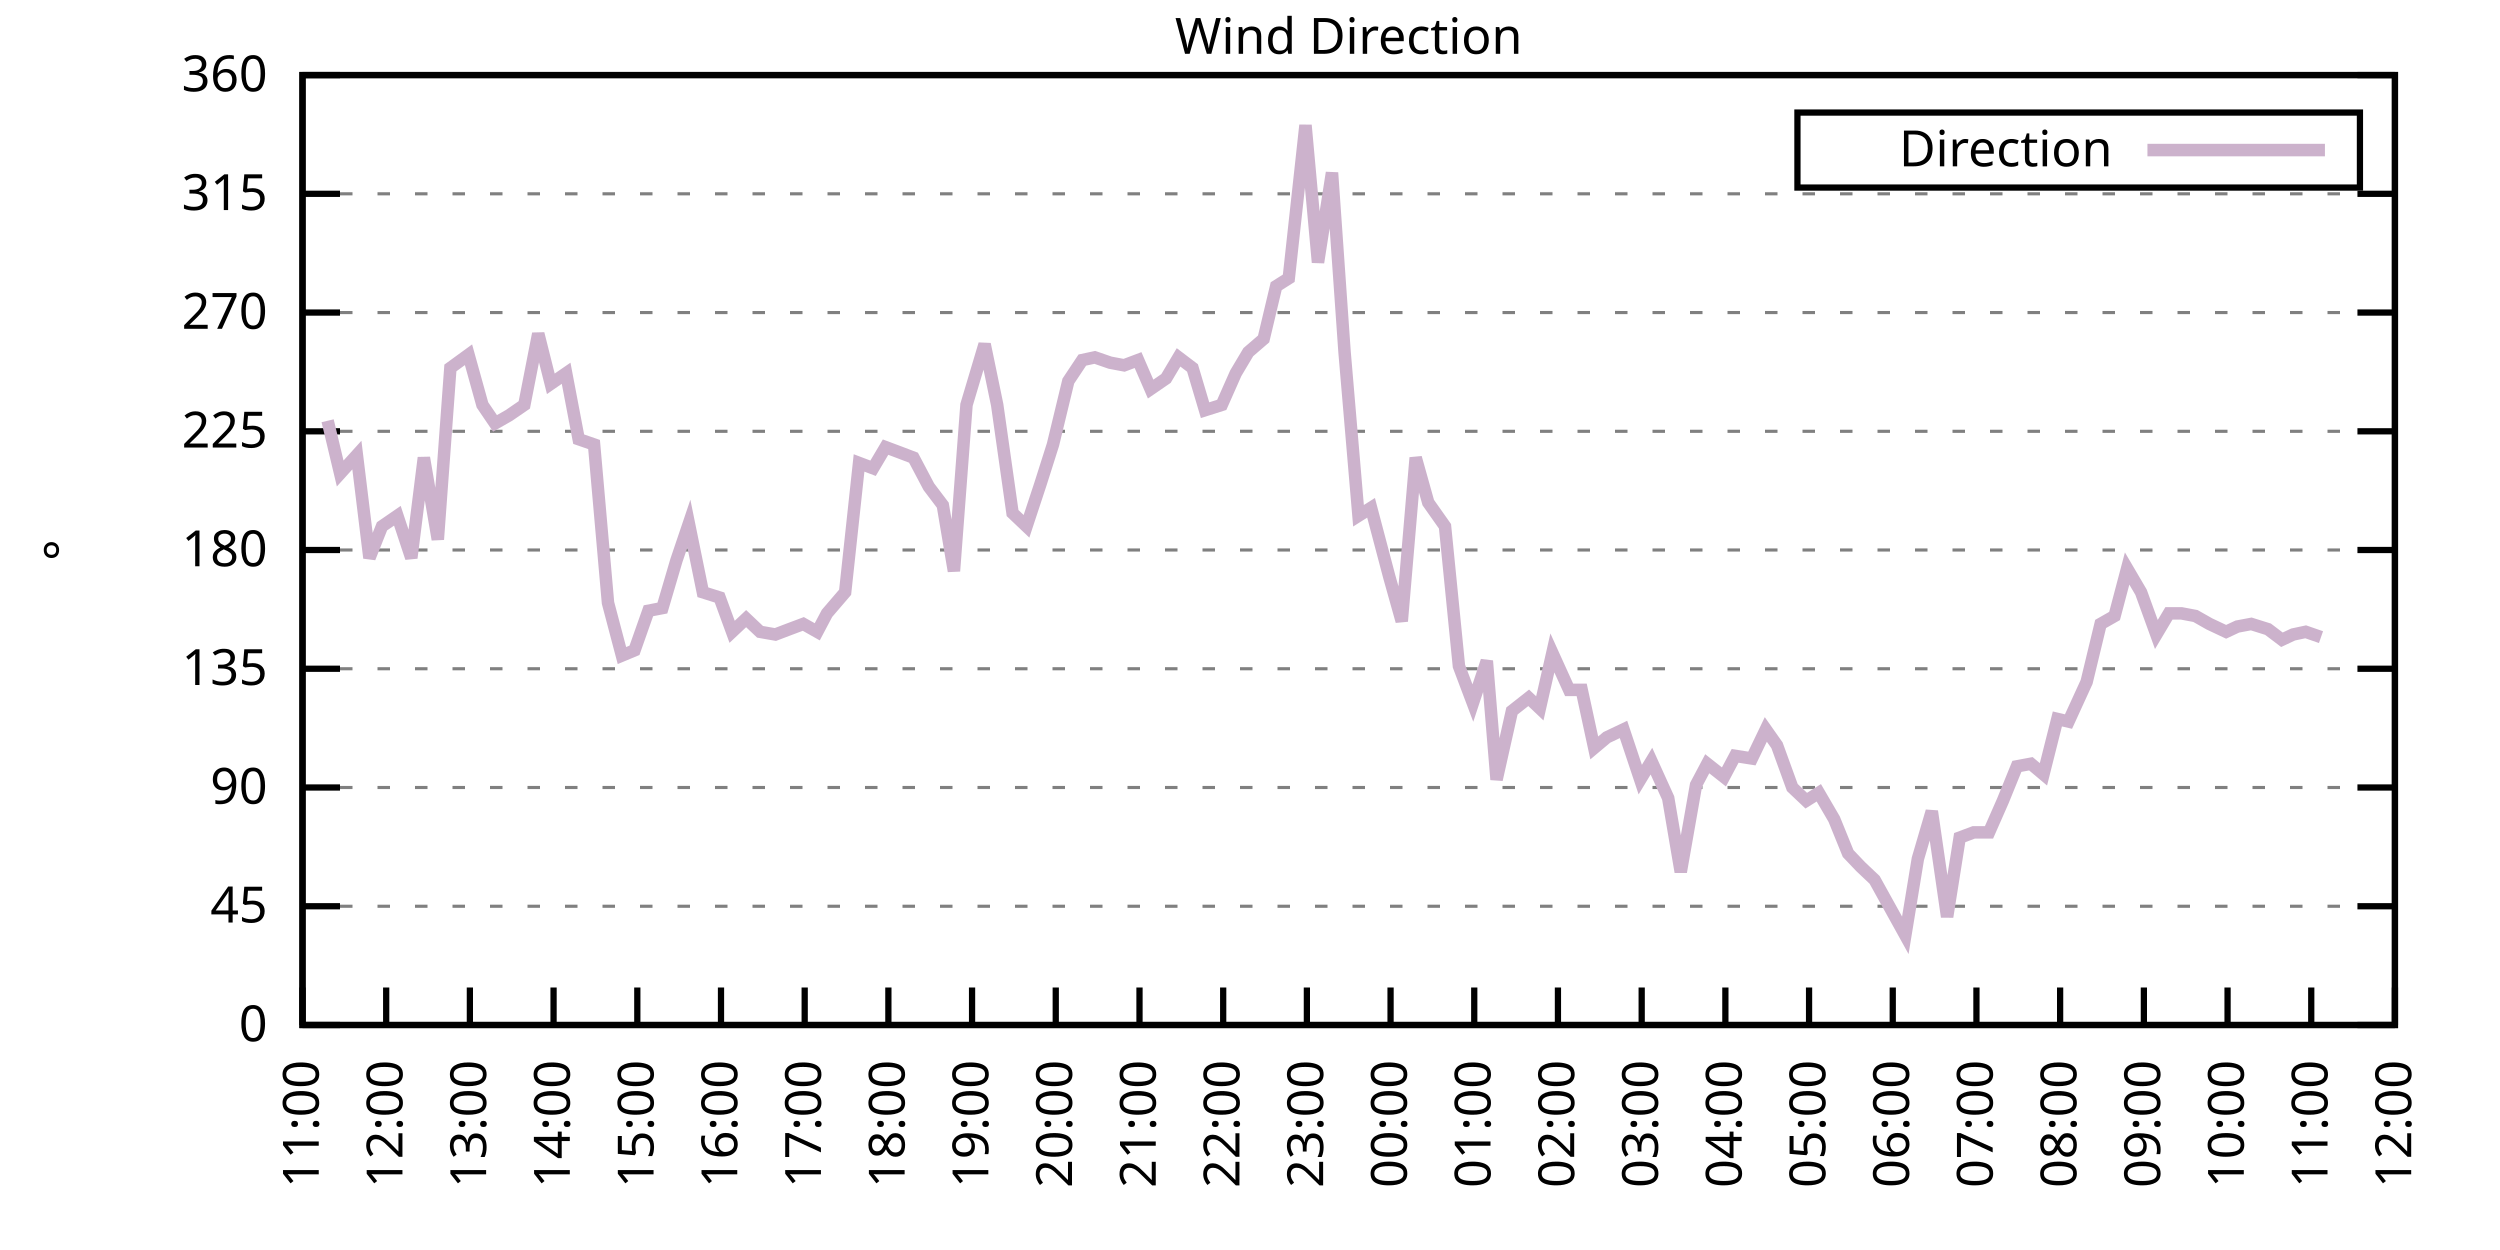
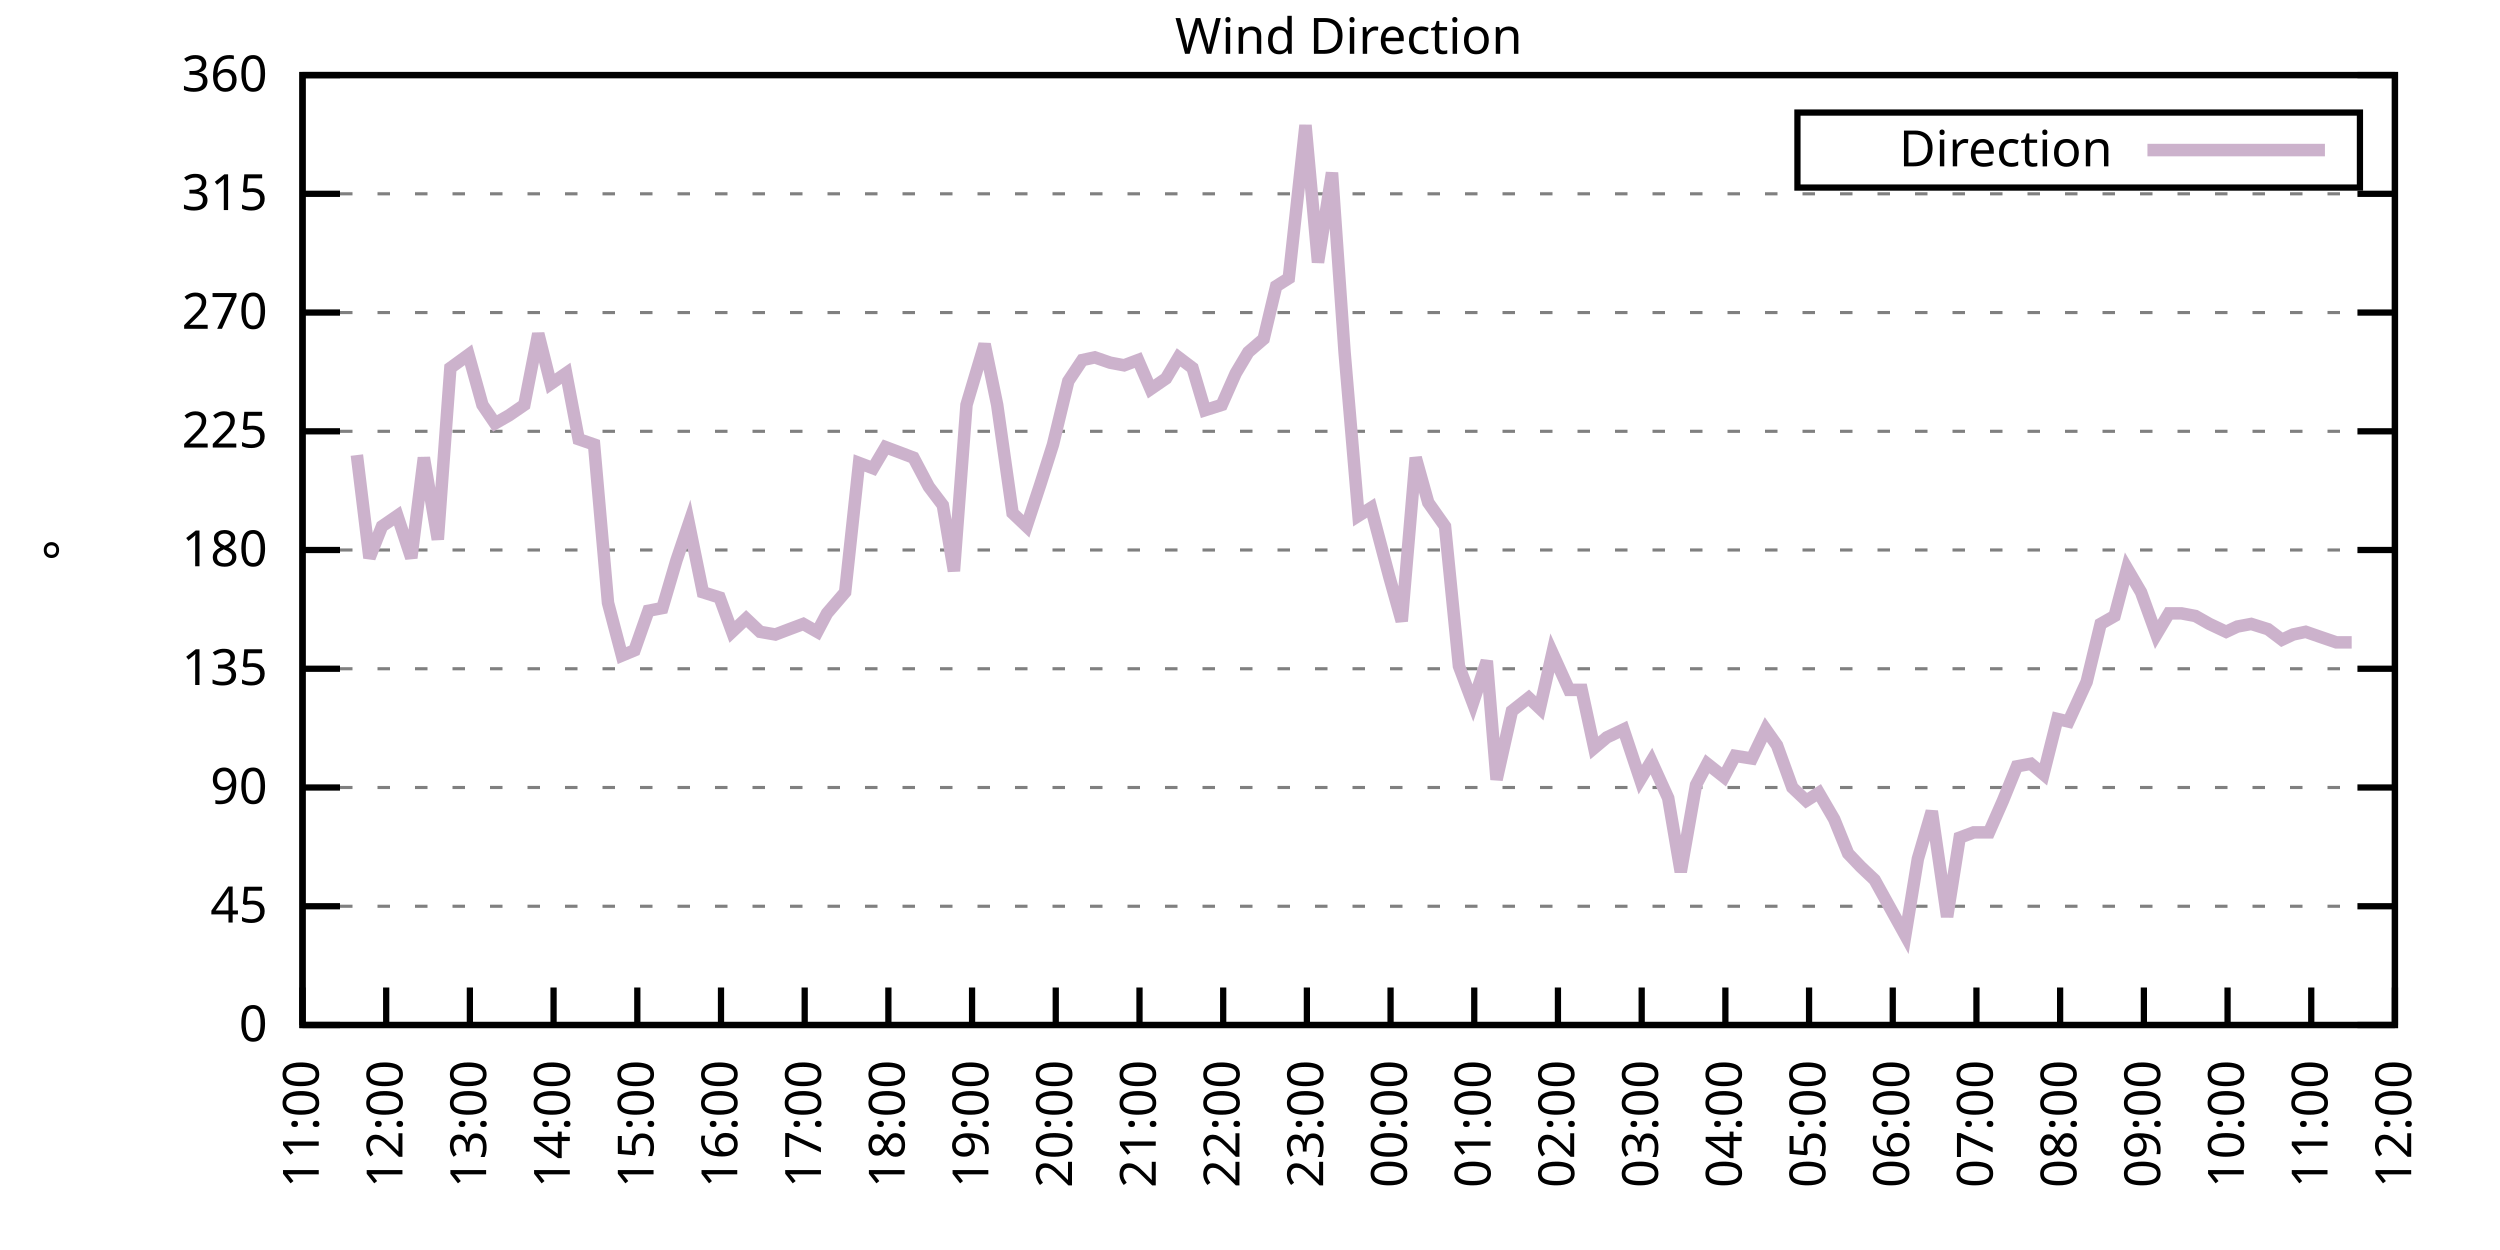
<svg xmlns="http://www.w3.org/2000/svg" xmlns:xlink="http://www.w3.org/1999/xlink" width="400" height="200" viewBox="0 0 400 200">
  <g id="gnuplot_canvas">
    <rect x="0" y="0" width="400" height="200" fill="none" />
    <defs>
      <circle id="gpDot" r="0.5" stroke-width="0.5" stroke="currentColor" />
      <path id="gpPt0" stroke-width="0.333" stroke="currentColor" d="M-1,0 h2 M0,-1 v2" />
      <path id="gpPt1" stroke-width="0.333" stroke="currentColor" d="M-1,-1 L1,1 M1,-1 L-1,1" />
      <path id="gpPt2" stroke-width="0.333" stroke="currentColor" d="M-1,0 L1,0 M0,-1 L0,1 M-1,-1 L1,1 M-1,1 L1,-1" />
      <rect id="gpPt3" stroke-width="0.333" stroke="currentColor" x="-1" y="-1" width="2" height="2" />
      <rect id="gpPt4" stroke-width="0.333" stroke="currentColor" fill="currentColor" x="-1" y="-1" width="2" height="2" />
      <circle id="gpPt5" stroke-width="0.333" stroke="currentColor" cx="0" cy="0" r="1" />
      <use xlink:href="#gpPt5" id="gpPt6" fill="currentColor" stroke="none" />
      <path id="gpPt7" stroke-width="0.333" stroke="currentColor" d="M0,-1.33 L-1.33,0.67 L1.33,0.67 z" />
      <use xlink:href="#gpPt7" id="gpPt8" fill="currentColor" stroke="none" />
      <use xlink:href="#gpPt7" id="gpPt9" stroke="currentColor" transform="rotate(180)" />
      <use xlink:href="#gpPt9" id="gpPt10" fill="currentColor" stroke="none" />
      <use xlink:href="#gpPt3" id="gpPt11" stroke="currentColor" transform="rotate(45)" />
      <use xlink:href="#gpPt11" id="gpPt12" fill="currentColor" stroke="none" />
      <path id="gpPt13" stroke-width="0.333" stroke="currentColor" d="M0,1.330 L1.265,0.411 L0.782,-1.067 L-0.782,-1.076 L-1.265,0.411 z" />
      <use xlink:href="#gpPt13" id="gpPt14" fill="currentColor" stroke="none" />
      <filter id="textbox" filterUnits="objectBoundingBox" x="0" y="0" height="1" width="1">
        <feFlood flood-color="white" flood-opacity="1" result="bgnd" />
        <feComposite in="SourceGraphic" in2="bgnd" operator="atop" />
      </filter>
      <filter id="greybox" filterUnits="objectBoundingBox" x="0" y="0" height="1" width="1">
        <feFlood flood-color="lightgrey" flood-opacity="1" result="grey" />
        <feComposite in="SourceGraphic" in2="grey" operator="atop" />
      </filter>
    </defs>
    <g fill="none" color="white" stroke="currentColor" stroke-width="1.00" stroke-linecap="butt" stroke-linejoin="miter">
</g>
    <g fill="none" color="black" stroke="currentColor" stroke-width="1.00" stroke-linecap="butt" stroke-linejoin="miter">
      <g stroke="none" shape-rendering="crispEdges">
        <polygon fill="rgb(255, 255, 255)" points="48.40,164.00 383.18,164.00 383.18,12.02 48.40,12.02 " />
      </g>
    </g>
    <g fill="none" color="black" stroke="currentColor" stroke-width="1.00" stroke-linecap="butt" stroke-linejoin="miter">
</g>
    <g fill="none" color="black" stroke="black" stroke-width="0.50" stroke-linecap="butt" stroke-linejoin="miter">
</g>
    <g fill="none" color="gray" stroke="currentColor" stroke-width="0.50" stroke-linecap="butt" stroke-linejoin="miter">
      <path stroke="gray" stroke-dasharray="2,4" class="gridline" d="M48.40,164.00 L383.19,164.00  " />
    </g>
    <g fill="none" color="gray" stroke="gray" stroke-width="1.00" stroke-linecap="butt" stroke-linejoin="miter">
</g>
    <g fill="none" color="black" stroke="currentColor" stroke-width="1.00" stroke-linecap="butt" stroke-linejoin="miter">
      <path stroke="black" d="M48.40,164.00 L54.40,164.00 M383.19,164.00 L377.19,164.00  " />
      <g transform="translate(42.80,166.60)" stroke="none" fill="black" font-family="Sans" font-size="8.00" text-anchor="end">
        <text>
          <tspan font-family="Sans"> 0</tspan>
        </text>
      </g>
    </g>
    <g fill="none" color="black" stroke="currentColor" stroke-width="1.00" stroke-linecap="butt" stroke-linejoin="miter">
</g>
    <g fill="none" color="black" stroke="black" stroke-width="0.50" stroke-linecap="butt" stroke-linejoin="miter">
</g>
    <g fill="none" color="gray" stroke="currentColor" stroke-width="0.50" stroke-linecap="butt" stroke-linejoin="miter">
      <path stroke="gray" stroke-dasharray="2,4" class="gridline" d="M48.40,145.00 L383.19,145.00  " />
    </g>
    <g fill="none" color="gray" stroke="gray" stroke-width="1.00" stroke-linecap="butt" stroke-linejoin="miter">
</g>
    <g fill="none" color="black" stroke="currentColor" stroke-width="1.00" stroke-linecap="butt" stroke-linejoin="miter">
      <path stroke="black" d="M48.40,145.00 L54.40,145.00 M383.19,145.00 L377.19,145.00  " />
      <g transform="translate(42.80,147.60)" stroke="none" fill="black" font-family="Sans" font-size="8.00" text-anchor="end">
        <text>
          <tspan font-family="Sans"> 45</tspan>
        </text>
      </g>
    </g>
    <g fill="none" color="black" stroke="currentColor" stroke-width="1.00" stroke-linecap="butt" stroke-linejoin="miter">
</g>
    <g fill="none" color="black" stroke="black" stroke-width="0.50" stroke-linecap="butt" stroke-linejoin="miter">
</g>
    <g fill="none" color="gray" stroke="currentColor" stroke-width="0.50" stroke-linecap="butt" stroke-linejoin="miter">
      <path stroke="gray" stroke-dasharray="2,4" class="gridline" d="M48.40,126.00 L383.19,126.00  " />
    </g>
    <g fill="none" color="gray" stroke="gray" stroke-width="1.00" stroke-linecap="butt" stroke-linejoin="miter">
</g>
    <g fill="none" color="black" stroke="currentColor" stroke-width="1.00" stroke-linecap="butt" stroke-linejoin="miter">
      <path stroke="black" d="M48.40,126.00 L54.40,126.00 M383.19,126.00 L377.19,126.00  " />
      <g transform="translate(42.80,128.60)" stroke="none" fill="black" font-family="Sans" font-size="8.00" text-anchor="end">
        <text>
          <tspan font-family="Sans"> 90</tspan>
        </text>
      </g>
    </g>
    <g fill="none" color="black" stroke="currentColor" stroke-width="1.00" stroke-linecap="butt" stroke-linejoin="miter">
</g>
    <g fill="none" color="black" stroke="black" stroke-width="0.50" stroke-linecap="butt" stroke-linejoin="miter">
</g>
    <g fill="none" color="gray" stroke="currentColor" stroke-width="0.50" stroke-linecap="butt" stroke-linejoin="miter">
      <path stroke="gray" stroke-dasharray="2,4" class="gridline" d="M48.40,107.00 L383.19,107.00  " />
    </g>
    <g fill="none" color="gray" stroke="gray" stroke-width="1.00" stroke-linecap="butt" stroke-linejoin="miter">
</g>
    <g fill="none" color="black" stroke="currentColor" stroke-width="1.00" stroke-linecap="butt" stroke-linejoin="miter">
      <path stroke="black" d="M48.40,107.00 L54.40,107.00 M383.19,107.00 L377.19,107.00  " />
      <g transform="translate(42.80,109.60)" stroke="none" fill="black" font-family="Sans" font-size="8.00" text-anchor="end">
        <text>
          <tspan font-family="Sans"> 135</tspan>
        </text>
      </g>
    </g>
    <g fill="none" color="black" stroke="currentColor" stroke-width="1.00" stroke-linecap="butt" stroke-linejoin="miter">
</g>
    <g fill="none" color="black" stroke="black" stroke-width="0.50" stroke-linecap="butt" stroke-linejoin="miter">
</g>
    <g fill="none" color="gray" stroke="currentColor" stroke-width="0.50" stroke-linecap="butt" stroke-linejoin="miter">
      <path stroke="gray" stroke-dasharray="2,4" class="gridline" d="M48.40,88.00 L383.19,88.00  " />
    </g>
    <g fill="none" color="gray" stroke="gray" stroke-width="1.00" stroke-linecap="butt" stroke-linejoin="miter">
</g>
    <g fill="none" color="black" stroke="currentColor" stroke-width="1.00" stroke-linecap="butt" stroke-linejoin="miter">
      <path stroke="black" d="M48.40,88.00 L54.40,88.00 M383.19,88.00 L377.19,88.00  " />
      <g transform="translate(42.80,90.60)" stroke="none" fill="black" font-family="Sans" font-size="8.00" text-anchor="end">
        <text>
          <tspan font-family="Sans"> 180</tspan>
        </text>
      </g>
    </g>
    <g fill="none" color="black" stroke="currentColor" stroke-width="1.00" stroke-linecap="butt" stroke-linejoin="miter">
</g>
    <g fill="none" color="black" stroke="black" stroke-width="0.50" stroke-linecap="butt" stroke-linejoin="miter">
</g>
    <g fill="none" color="gray" stroke="currentColor" stroke-width="0.50" stroke-linecap="butt" stroke-linejoin="miter">
      <path stroke="gray" stroke-dasharray="2,4" class="gridline" d="M48.40,69.01 L383.19,69.01  " />
    </g>
    <g fill="none" color="gray" stroke="gray" stroke-width="1.00" stroke-linecap="butt" stroke-linejoin="miter">
</g>
    <g fill="none" color="black" stroke="currentColor" stroke-width="1.00" stroke-linecap="butt" stroke-linejoin="miter">
      <path stroke="black" d="M48.40,69.01 L54.40,69.01 M383.19,69.01 L377.19,69.01  " />
      <g transform="translate(42.80,71.61)" stroke="none" fill="black" font-family="Sans" font-size="8.00" text-anchor="end">
        <text>
          <tspan font-family="Sans"> 225</tspan>
        </text>
      </g>
    </g>
    <g fill="none" color="black" stroke="currentColor" stroke-width="1.00" stroke-linecap="butt" stroke-linejoin="miter">
</g>
    <g fill="none" color="black" stroke="black" stroke-width="0.50" stroke-linecap="butt" stroke-linejoin="miter">
</g>
    <g fill="none" color="gray" stroke="currentColor" stroke-width="0.50" stroke-linecap="butt" stroke-linejoin="miter">
      <path stroke="gray" stroke-dasharray="2,4" class="gridline" d="M48.40,50.01 L383.19,50.01  " />
    </g>
    <g fill="none" color="gray" stroke="gray" stroke-width="1.00" stroke-linecap="butt" stroke-linejoin="miter">
</g>
    <g fill="none" color="black" stroke="currentColor" stroke-width="1.00" stroke-linecap="butt" stroke-linejoin="miter">
      <path stroke="black" d="M48.40,50.01 L54.40,50.01 M383.19,50.01 L377.19,50.01  " />
      <g transform="translate(42.80,52.61)" stroke="none" fill="black" font-family="Sans" font-size="8.00" text-anchor="end">
        <text>
          <tspan font-family="Sans"> 270</tspan>
        </text>
      </g>
    </g>
    <g fill="none" color="black" stroke="currentColor" stroke-width="1.00" stroke-linecap="butt" stroke-linejoin="miter">
</g>
    <g fill="none" color="black" stroke="black" stroke-width="0.50" stroke-linecap="butt" stroke-linejoin="miter">
</g>
    <g fill="none" color="gray" stroke="currentColor" stroke-width="0.50" stroke-linecap="butt" stroke-linejoin="miter">
      <path stroke="gray" stroke-dasharray="2,4" class="gridline" d="M48.40,31.01 L383.19,31.01  " />
    </g>
    <g fill="none" color="gray" stroke="gray" stroke-width="1.00" stroke-linecap="butt" stroke-linejoin="miter">
</g>
    <g fill="none" color="black" stroke="currentColor" stroke-width="1.00" stroke-linecap="butt" stroke-linejoin="miter">
      <path stroke="black" d="M48.40,31.01 L54.40,31.01 M383.19,31.01 L377.19,31.01  " />
      <g transform="translate(42.80,33.61)" stroke="none" fill="black" font-family="Sans" font-size="8.00" text-anchor="end">
        <text>
          <tspan font-family="Sans"> 315</tspan>
        </text>
      </g>
    </g>
    <g fill="none" color="black" stroke="currentColor" stroke-width="1.00" stroke-linecap="butt" stroke-linejoin="miter">
</g>
    <g fill="none" color="black" stroke="black" stroke-width="0.50" stroke-linecap="butt" stroke-linejoin="miter">
</g>
    <g fill="none" color="gray" stroke="currentColor" stroke-width="0.50" stroke-linecap="butt" stroke-linejoin="miter">
      <path stroke="gray" stroke-dasharray="2,4" class="gridline" d="M48.40,12.01 L383.19,12.01  " />
    </g>
    <g fill="none" color="gray" stroke="gray" stroke-width="1.00" stroke-linecap="butt" stroke-linejoin="miter">
</g>
    <g fill="none" color="black" stroke="currentColor" stroke-width="1.00" stroke-linecap="butt" stroke-linejoin="miter">
      <path stroke="black" d="M48.40,12.01 L54.40,12.01 M383.19,12.01 L377.19,12.01  " />
      <g transform="translate(42.80,14.61)" stroke="none" fill="black" font-family="Sans" font-size="8.00" text-anchor="end">
        <text>
          <tspan font-family="Sans"> 360</tspan>
        </text>
      </g>
    </g>
    <g fill="none" color="black" stroke="currentColor" stroke-width="1.00" stroke-linecap="butt" stroke-linejoin="miter">
      <path stroke="black" d="M48.40,164.00 L48.40,158.00  " />
      <g transform="translate(51.00,169.60) rotate(270.00)" stroke="none" fill="black" font-family="Sans" font-size="8.00" text-anchor="end">
        <text>
          <tspan font-family="Sans">11:00</tspan>
        </text>
      </g>
    </g>
    <g fill="none" color="black" stroke="currentColor" stroke-width="1.00" stroke-linecap="butt" stroke-linejoin="miter">
      <path stroke="black" d="M61.79,164.00 L61.79,158.00  " />
      <g transform="translate(64.39,169.60) rotate(270.00)" stroke="none" fill="black" font-family="Sans" font-size="8.00" text-anchor="end">
        <text>
          <tspan font-family="Sans">12:00</tspan>
        </text>
      </g>
    </g>
    <g fill="none" color="black" stroke="currentColor" stroke-width="1.00" stroke-linecap="butt" stroke-linejoin="miter">
      <path stroke="black" d="M75.18,164.00 L75.18,158.00  " />
      <g transform="translate(77.78,169.60) rotate(270.00)" stroke="none" fill="black" font-family="Sans" font-size="8.00" text-anchor="end">
        <text>
          <tspan font-family="Sans">13:00</tspan>
        </text>
      </g>
    </g>
    <g fill="none" color="black" stroke="currentColor" stroke-width="1.00" stroke-linecap="butt" stroke-linejoin="miter">
      <path stroke="black" d="M88.57,164.00 L88.57,158.00  " />
      <g transform="translate(91.17,169.60) rotate(270.00)" stroke="none" fill="black" font-family="Sans" font-size="8.00" text-anchor="end">
        <text>
          <tspan font-family="Sans">14:00</tspan>
        </text>
      </g>
    </g>
    <g fill="none" color="black" stroke="currentColor" stroke-width="1.00" stroke-linecap="butt" stroke-linejoin="miter">
      <path stroke="black" d="M101.97,164.00 L101.97,158.00  " />
      <g transform="translate(104.57,169.60) rotate(270.00)" stroke="none" fill="black" font-family="Sans" font-size="8.00" text-anchor="end">
        <text>
          <tspan font-family="Sans">15:00</tspan>
        </text>
      </g>
    </g>
    <g fill="none" color="black" stroke="currentColor" stroke-width="1.00" stroke-linecap="butt" stroke-linejoin="miter">
      <path stroke="black" d="M115.36,164.00 L115.36,158.00  " />
      <g transform="translate(117.96,169.60) rotate(270.00)" stroke="none" fill="black" font-family="Sans" font-size="8.00" text-anchor="end">
        <text>
          <tspan font-family="Sans">16:00</tspan>
        </text>
      </g>
    </g>
    <g fill="none" color="black" stroke="currentColor" stroke-width="1.00" stroke-linecap="butt" stroke-linejoin="miter">
      <path stroke="black" d="M128.75,164.00 L128.75,158.00  " />
      <g transform="translate(131.35,169.60) rotate(270.00)" stroke="none" fill="black" font-family="Sans" font-size="8.00" text-anchor="end">
        <text>
          <tspan font-family="Sans">17:00</tspan>
        </text>
      </g>
    </g>
    <g fill="none" color="black" stroke="currentColor" stroke-width="1.00" stroke-linecap="butt" stroke-linejoin="miter">
      <path stroke="black" d="M142.14,164.00 L142.14,158.00  " />
      <g transform="translate(144.74,169.60) rotate(270.00)" stroke="none" fill="black" font-family="Sans" font-size="8.00" text-anchor="end">
        <text>
          <tspan font-family="Sans">18:00</tspan>
        </text>
      </g>
    </g>
    <g fill="none" color="black" stroke="currentColor" stroke-width="1.00" stroke-linecap="butt" stroke-linejoin="miter">
      <path stroke="black" d="M155.53,164.00 L155.53,158.00  " />
      <g transform="translate(158.13,169.60) rotate(270.00)" stroke="none" fill="black" font-family="Sans" font-size="8.00" text-anchor="end">
        <text>
          <tspan font-family="Sans">19:00</tspan>
        </text>
      </g>
    </g>
    <g fill="none" color="black" stroke="currentColor" stroke-width="1.00" stroke-linecap="butt" stroke-linejoin="miter">
      <path stroke="black" d="M168.92,164.00 L168.92,158.00  " />
      <g transform="translate(171.52,169.60) rotate(270.00)" stroke="none" fill="black" font-family="Sans" font-size="8.00" text-anchor="end">
        <text>
          <tspan font-family="Sans">20:00</tspan>
        </text>
      </g>
    </g>
    <g fill="none" color="black" stroke="currentColor" stroke-width="1.00" stroke-linecap="butt" stroke-linejoin="miter">
      <path stroke="black" d="M182.32,164.00 L182.32,158.00  " />
      <g transform="translate(184.92,169.60) rotate(270.00)" stroke="none" fill="black" font-family="Sans" font-size="8.00" text-anchor="end">
        <text>
          <tspan font-family="Sans">21:00</tspan>
        </text>
      </g>
    </g>
    <g fill="none" color="black" stroke="currentColor" stroke-width="1.00" stroke-linecap="butt" stroke-linejoin="miter">
      <path stroke="black" d="M195.71,164.00 L195.71,158.00  " />
      <g transform="translate(198.31,169.60) rotate(270.00)" stroke="none" fill="black" font-family="Sans" font-size="8.00" text-anchor="end">
        <text>
          <tspan font-family="Sans">22:00</tspan>
        </text>
      </g>
    </g>
    <g fill="none" color="black" stroke="currentColor" stroke-width="1.00" stroke-linecap="butt" stroke-linejoin="miter">
      <path stroke="black" d="M209.10,164.00 L209.10,158.00  " />
      <g transform="translate(211.70,169.60) rotate(270.00)" stroke="none" fill="black" font-family="Sans" font-size="8.00" text-anchor="end">
        <text>
          <tspan font-family="Sans">23:00</tspan>
        </text>
      </g>
    </g>
    <g fill="none" color="black" stroke="currentColor" stroke-width="1.00" stroke-linecap="butt" stroke-linejoin="miter">
      <path stroke="black" d="M222.49,164.00 L222.49,158.00  " />
      <g transform="translate(225.09,169.60) rotate(270.00)" stroke="none" fill="black" font-family="Sans" font-size="8.00" text-anchor="end">
        <text>
          <tspan font-family="Sans">00:00</tspan>
        </text>
      </g>
    </g>
    <g fill="none" color="black" stroke="currentColor" stroke-width="1.00" stroke-linecap="butt" stroke-linejoin="miter">
      <path stroke="black" d="M235.88,164.00 L235.88,158.00  " />
      <g transform="translate(238.48,169.60) rotate(270.00)" stroke="none" fill="black" font-family="Sans" font-size="8.00" text-anchor="end">
        <text>
          <tspan font-family="Sans">01:00</tspan>
        </text>
      </g>
    </g>
    <g fill="none" color="black" stroke="currentColor" stroke-width="1.00" stroke-linecap="butt" stroke-linejoin="miter">
      <path stroke="black" d="M249.27,164.00 L249.27,158.00  " />
      <g transform="translate(251.87,169.60) rotate(270.00)" stroke="none" fill="black" font-family="Sans" font-size="8.00" text-anchor="end">
        <text>
          <tspan font-family="Sans">02:00</tspan>
        </text>
      </g>
    </g>
    <g fill="none" color="black" stroke="currentColor" stroke-width="1.00" stroke-linecap="butt" stroke-linejoin="miter">
      <path stroke="black" d="M262.67,164.00 L262.67,158.00  " />
      <g transform="translate(265.27,169.60) rotate(270.00)" stroke="none" fill="black" font-family="Sans" font-size="8.00" text-anchor="end">
        <text>
          <tspan font-family="Sans">03:00</tspan>
        </text>
      </g>
    </g>
    <g fill="none" color="black" stroke="currentColor" stroke-width="1.00" stroke-linecap="butt" stroke-linejoin="miter">
      <path stroke="black" d="M276.06,164.00 L276.06,158.00  " />
      <g transform="translate(278.66,169.60) rotate(270.00)" stroke="none" fill="black" font-family="Sans" font-size="8.00" text-anchor="end">
        <text>
          <tspan font-family="Sans">04:00</tspan>
        </text>
      </g>
    </g>
    <g fill="none" color="black" stroke="currentColor" stroke-width="1.00" stroke-linecap="butt" stroke-linejoin="miter">
      <path stroke="black" d="M289.45,164.00 L289.45,158.00  " />
      <g transform="translate(292.05,169.60) rotate(270.00)" stroke="none" fill="black" font-family="Sans" font-size="8.00" text-anchor="end">
        <text>
          <tspan font-family="Sans">05:00</tspan>
        </text>
      </g>
    </g>
    <g fill="none" color="black" stroke="currentColor" stroke-width="1.00" stroke-linecap="butt" stroke-linejoin="miter">
      <path stroke="black" d="M302.84,164.00 L302.84,158.00  " />
      <g transform="translate(305.44,169.60) rotate(270.00)" stroke="none" fill="black" font-family="Sans" font-size="8.00" text-anchor="end">
        <text>
          <tspan font-family="Sans">06:00</tspan>
        </text>
      </g>
    </g>
    <g fill="none" color="black" stroke="currentColor" stroke-width="1.00" stroke-linecap="butt" stroke-linejoin="miter">
      <path stroke="black" d="M316.23,164.00 L316.23,158.00  " />
      <g transform="translate(318.83,169.60) rotate(270.00)" stroke="none" fill="black" font-family="Sans" font-size="8.00" text-anchor="end">
        <text>
          <tspan font-family="Sans">07:00</tspan>
        </text>
      </g>
    </g>
    <g fill="none" color="black" stroke="currentColor" stroke-width="1.00" stroke-linecap="butt" stroke-linejoin="miter">
      <path stroke="black" d="M329.62,164.00 L329.62,158.00  " />
      <g transform="translate(332.22,169.60) rotate(270.00)" stroke="none" fill="black" font-family="Sans" font-size="8.00" text-anchor="end">
        <text>
          <tspan font-family="Sans">08:00</tspan>
        </text>
      </g>
    </g>
    <g fill="none" color="black" stroke="currentColor" stroke-width="1.00" stroke-linecap="butt" stroke-linejoin="miter">
      <path stroke="black" d="M343.02,164.00 L343.02,158.00  " />
      <g transform="translate(345.62,169.60) rotate(270.00)" stroke="none" fill="black" font-family="Sans" font-size="8.00" text-anchor="end">
        <text>
          <tspan font-family="Sans">09:00</tspan>
        </text>
      </g>
    </g>
    <g fill="none" color="black" stroke="currentColor" stroke-width="1.00" stroke-linecap="butt" stroke-linejoin="miter">
      <path stroke="black" d="M356.41,164.00 L356.41,158.00  " />
      <g transform="translate(359.01,169.60) rotate(270.00)" stroke="none" fill="black" font-family="Sans" font-size="8.00" text-anchor="end">
        <text>
          <tspan font-family="Sans">10:00</tspan>
        </text>
      </g>
    </g>
    <g fill="none" color="black" stroke="currentColor" stroke-width="1.00" stroke-linecap="butt" stroke-linejoin="miter">
      <path stroke="black" d="M369.80,164.00 L369.80,158.00  " />
      <g transform="translate(372.40,169.60) rotate(270.00)" stroke="none" fill="black" font-family="Sans" font-size="8.00" text-anchor="end">
        <text>
          <tspan font-family="Sans">11:00</tspan>
        </text>
      </g>
    </g>
    <g fill="none" color="black" stroke="currentColor" stroke-width="1.00" stroke-linecap="butt" stroke-linejoin="miter">
      <path stroke="black" d="M383.19,164.00 L383.19,158.00  " />
      <g transform="translate(385.79,169.60) rotate(270.00)" stroke="none" fill="black" font-family="Sans" font-size="8.00" text-anchor="end">
        <text>
          <tspan font-family="Sans">12:00</tspan>
        </text>
      </g>
    </g>
    <g fill="none" color="black" stroke="currentColor" stroke-width="1.00" stroke-linecap="butt" stroke-linejoin="miter">
</g>
    <g fill="none" color="black" stroke="currentColor" stroke-width="1.00" stroke-linecap="butt" stroke-linejoin="miter">
      <path stroke="black" d="M48.40,12.01 L48.40,164.00 L383.19,164.00 L383.19,12.01 L48.40,12.01 Z  " />
    </g>
    <g fill="none" color="black" stroke="currentColor" stroke-width="1.00" stroke-linecap="butt" stroke-linejoin="miter">
</g>
    <g fill="none" color="black" stroke="currentColor" stroke-width="1.00" stroke-linecap="butt" stroke-linejoin="miter">
      <path stroke="black" d="M287.59,30.01 L287.59,18.01 L377.59,18.01 L377.59,30.01 L287.59,30.01 Z  " />
    </g>
    <g id="Wind_direction_plot_1">
      <g fill="none" color="white" stroke="black" stroke-width="2.00" stroke-linecap="butt" stroke-linejoin="miter">
</g>
      <g fill="none" color="black" stroke="currentColor" stroke-width="2.00" stroke-linecap="butt" stroke-linejoin="miter">
        <g transform="translate(337.99,26.61)" stroke="none" fill="black" font-family="Sans" font-size="8.00" text-anchor="end">
          <text>
            <tspan font-family="Sans">Direction</tspan>
          </text>
        </g>
      </g>
      <g fill="none" color="black" stroke="currentColor" stroke-width="2.00" stroke-linecap="butt" stroke-linejoin="miter">
-         <path stroke="rgb(204, 178, 204)" d="M343.59,24.01 L371.99,24.01 M52.42,67.32 L54.43,75.76 L57.10,72.81 L59.11,89.27 L61.12,84.21 L63.58,82.52   L65.81,89.27 L67.82,73.23 L70.05,86.32 L72.06,58.87 L74.96,56.76 L77.19,64.78 L79.20,67.74 L81.43,66.47   L83.89,64.78 L86.12,53.39 L88.13,61.41 L90.58,59.72 L92.59,70.27 L95.05,71.12 L97.28,96.45 L99.51,104.89   L101.52,104.05 L103.75,97.72 L105.98,97.29 L108.22,89.69 L110.22,83.78 L112.46,94.76 L115.13,95.60 L117.14,101.09   L119.38,98.98 L121.61,101.09 L124.06,101.52 L126.29,100.67 L128.53,99.83 L130.76,101.09 L132.32,98.14 L135.22,94.76   L137.45,74.07 L139.69,74.92 L141.69,71.54 L143.93,72.38 L146.16,73.23 L148.61,77.87 L150.85,80.83 L152.63,91.38   L154.64,64.78 L157.54,55.07 L159.55,64.78 L162.01,82.09 L164.24,84.21 L166.47,77.45 L168.48,71.12 L170.93,60.98   L173.17,57.61 L175.17,57.18 L177.63,58.03 L179.86,58.45 L182.09,57.61 L184.10,62.25 L186.56,60.56 L188.57,57.18   L190.80,58.87 L192.81,65.63 L195.48,64.78 L197.72,59.72 L199.73,56.34 L202.18,54.23 L204.19,45.79 L206.20,44.52   L208.88,20.03 L210.88,41.99 L213.12,27.63 L215.13,56.34 L217.36,82.52 L219.37,81.25 L222.27,92.23 L224.28,99.40   L226.51,73.23 L228.52,80.41 L231.20,84.21 L233.43,106.58 L235.66,112.49 L237.89,105.74 L239.45,124.74 L241.91,113.76   L244.59,111.65 L246.37,113.34 L248.38,104.47 L251.06,110.38 L253.07,110.38 L255.08,119.67 L257.09,117.98 L259.76,116.71   L262.44,124.74 L264.23,121.78 L266.91,127.69 L268.92,139.51 L271.37,125.58 L273.16,122.20 L275.83,124.31 L277.62,120.94   L280.30,121.36 L282.53,116.71 L284.32,119.25 L286.77,126.00 L289.00,128.11 L291.01,126.85 L293.47,131.07 L295.70,136.56   L297.71,138.67 L299.94,140.78 L304.85,149.65 L306.86,137.40 L309.09,129.80 L311.54,146.69 L313.55,134.02 L315.79,133.18   L318.24,133.18 L320.47,128.11 L322.70,122.62 L324.94,122.20 L326.95,123.89 L329.18,115.03 L330.96,115.45 L333.86,109.11   L336.10,99.83 L338.33,98.56 L340.34,90.96 L342.57,94.76 L345.02,101.52 L347.03,98.14 L349.04,98.14 L351.27,98.56   L353.51,99.83 L356.18,101.09 L357.97,100.25 L360.20,99.83 L362.88,100.67 L365.11,102.36 L366.90,101.52 L368.91,101.09   L371.36,101.94  " />
+         <path stroke="rgb(204, 178, 204)" d="M343.59,24.01 L371.99,24.01 M57.10,72.81 L59.11,89.27 L61.12,84.21 L63.58,82.52 L65.81,89.27 L67.82,73.23   L70.05,86.32 L72.06,58.87 L74.96,56.76 L77.19,64.78 L79.20,67.74 L81.43,66.47 L83.89,64.78 L86.12,53.39   L88.13,61.41 L90.58,59.72 L92.59,70.27 L95.05,71.12 L97.28,96.45 L99.51,104.89 L101.52,104.05 L103.75,97.72   L105.98,97.29 L108.22,89.69 L110.22,83.78 L112.46,94.76 L115.13,95.60 L117.14,101.09 L119.38,98.98 L121.61,101.09   L124.06,101.52 L126.29,100.67 L128.53,99.83 L130.76,101.09 L132.32,98.14 L135.22,94.76 L137.45,74.07 L139.69,74.92   L141.69,71.54 L143.93,72.38 L146.16,73.23 L148.61,77.87 L150.85,80.83 L152.63,91.38 L154.64,64.78 L157.54,55.07   L159.55,64.78 L162.01,82.09 L164.24,84.21 L166.47,77.45 L168.48,71.12 L170.93,60.98 L173.17,57.61 L175.17,57.18   L177.63,58.03 L179.86,58.45 L182.09,57.61 L184.10,62.25 L186.56,60.56 L188.57,57.18 L190.80,58.87 L192.81,65.63   L195.48,64.78 L197.72,59.72 L199.73,56.34 L202.18,54.23 L204.19,45.79 L206.20,44.52 L208.88,20.03 L210.88,41.99   L213.12,27.63 L215.13,56.34 L217.36,82.52 L219.37,81.25 L222.27,92.23 L224.28,99.40 L226.51,73.23 L228.52,80.41   L231.20,84.21 L233.43,106.58 L235.66,112.49 L237.89,105.74 L239.45,124.74 L241.91,113.76 L244.59,111.65 L246.37,113.34   L248.38,104.47 L251.06,110.38 L253.07,110.38 L255.08,119.67 L257.09,117.98 L259.76,116.71 L262.44,124.74 L264.23,121.78   L266.91,127.69 L268.92,139.51 L271.37,125.58 L273.16,122.20 L275.83,124.31 L277.62,120.94 L280.30,121.36 L282.53,116.71   L284.32,119.25 L286.77,126.00 L289.00,128.11 L291.01,126.85 L293.47,131.07 L295.70,136.56 L297.71,138.67 L299.94,140.78   L304.85,149.65 L306.86,137.40 L309.09,129.80 L311.54,146.69 L313.55,134.02 L315.79,133.18 L318.24,133.18 L320.47,128.11   L322.70,122.62 L324.94,122.20 L326.95,123.89 L329.18,115.03 L330.96,115.45 L333.86,109.11 L336.10,99.83 L338.33,98.56   L340.34,90.96 L342.57,94.76 L345.02,101.52 L347.03,98.14 L349.04,98.14 L351.27,98.56 L353.51,99.83 L356.18,101.09   L357.97,100.25 L360.20,99.83 L362.88,100.67 L365.11,102.36 L366.90,101.52 L368.91,101.09 L371.36,101.94 L373.82,102.78   L376.27,102.78  " />
      </g>
    </g>
    <g fill="none" color="black" stroke="currentColor" stroke-width="2.00" stroke-linecap="butt" stroke-linejoin="miter">
</g>
    <g fill="none" color="black" stroke="black" stroke-width="1.00" stroke-linecap="butt" stroke-linejoin="miter">
</g>
    <g fill="none" color="black" stroke="currentColor" stroke-width="1.00" stroke-linecap="butt" stroke-linejoin="miter">
      <path stroke="black" d="M48.40,12.01 L48.40,164.00 L383.19,164.00 L383.19,12.01 L48.40,12.01 Z  " />
      <g transform="translate(12.80,88.01) rotate(270.00)" stroke="none" fill="black" font-family="Sans" font-size="8.00" text-anchor="middle">
        <text>
          <tspan font-family="Sans">°</tspan>
        </text>
      </g>
    </g>
    <g fill="none" color="black" stroke="currentColor" stroke-width="1.00" stroke-linecap="butt" stroke-linejoin="miter">
</g>
    <g fill="none" color="black" stroke="currentColor" stroke-width="1.00" stroke-linecap="butt" stroke-linejoin="miter">
      <g transform="translate(215.79,8.61)" stroke="none" fill="black" font-family="Sans" font-size="8.00" text-anchor="middle">
        <text>
          <tspan font-family="Sans">Wind Direction</tspan>
        </text>
      </g>
    </g>
    <g fill="none" color="black" stroke="currentColor" stroke-width="1.00" stroke-linecap="butt" stroke-linejoin="miter">
</g>
  </g>
</svg>
